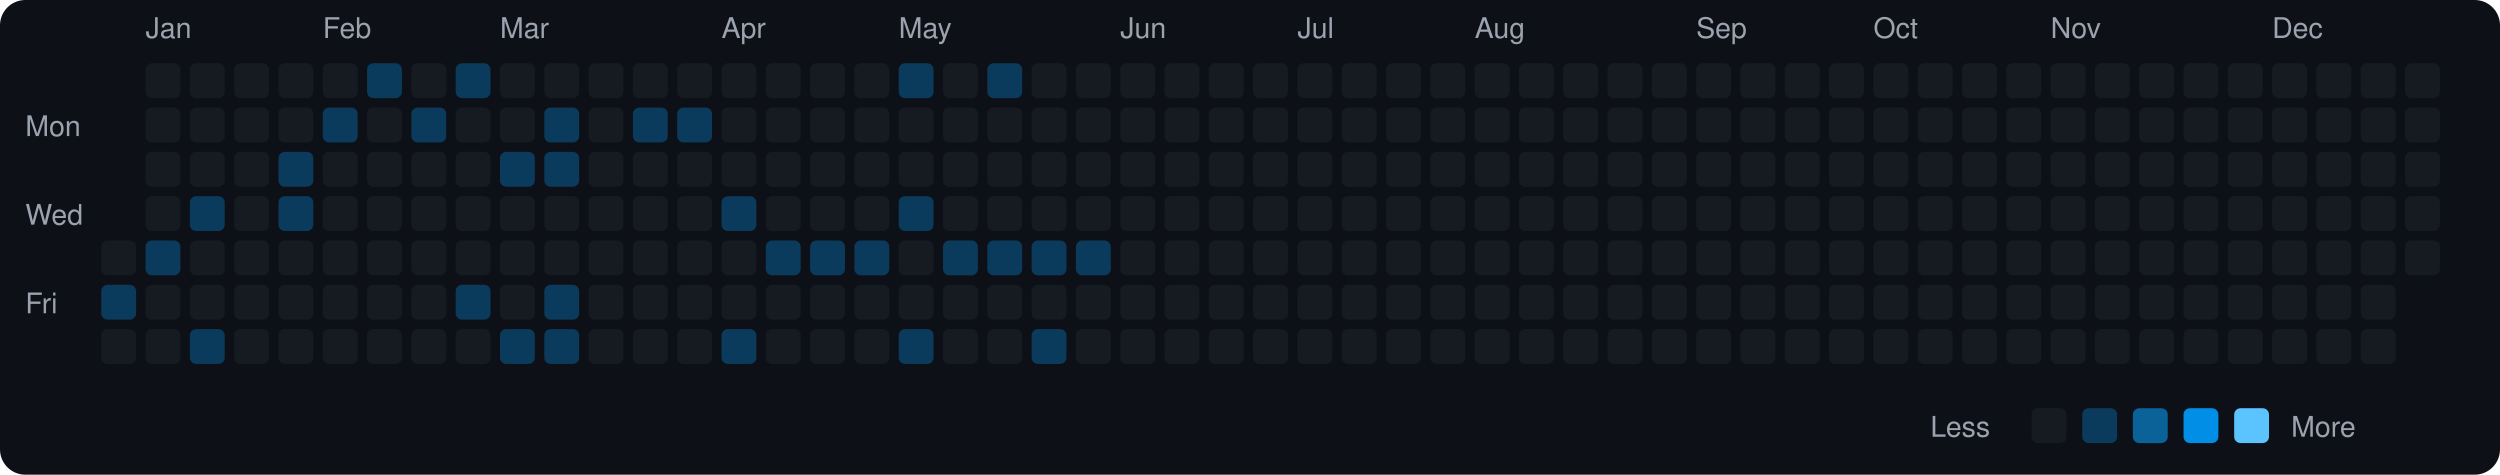
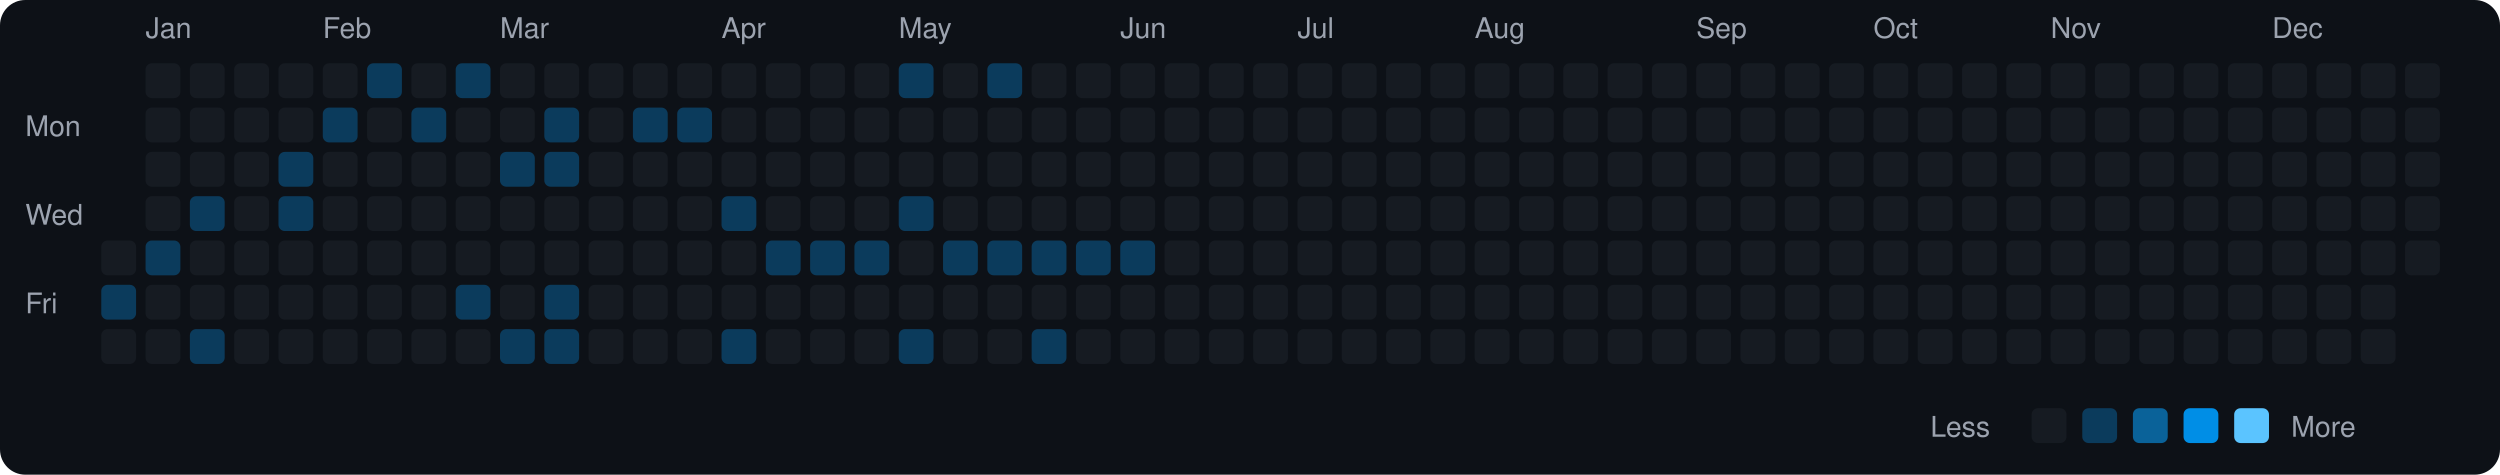
<svg xmlns="http://www.w3.org/2000/svg" viewBox="0 0 790 150" width="790" height="150">
  <rect width="790" height="150" fill="#0d1117" rx="8" ry="8" />
  <text x="8" y="43" fill="#9ca3af" font-size="9" font-family="-apple-system, BlinkMacSystemFont, 'Segoe UI', Helvetica, Arial, sans-serif">Mon</text>
  <text x="8" y="71" fill="#9ca3af" font-size="9" font-family="-apple-system, BlinkMacSystemFont, 'Segoe UI', Helvetica, Arial, sans-serif">Wed</text>
  <text x="8" y="99" fill="#9ca3af" font-size="9" font-family="-apple-system, BlinkMacSystemFont, 'Segoe UI', Helvetica, Arial, sans-serif">Fri</text>
  <rect x="32" y="76" width="11" height="11" rx="2" ry="2" fill="#161b22">
    </rect>
  <rect x="32" y="90" width="11" height="11" rx="2" ry="2" fill="#0b3b5c">
    </rect>
  <rect x="32" y="104" width="11" height="11" rx="2" ry="2" fill="#161b22">
    </rect>
  <text x="46" y="12" fill="#9ca3af" font-size="9" font-family="-apple-system, BlinkMacSystemFont, 'Segoe UI', Helvetica, Arial, sans-serif">Jan</text>
  <rect x="46" y="20" width="11" height="11" rx="2" ry="2" fill="#161b22">
    </rect>
  <rect x="46" y="34" width="11" height="11" rx="2" ry="2" fill="#161b22">
    </rect>
  <rect x="46" y="48" width="11" height="11" rx="2" ry="2" fill="#161b22">
    </rect>
  <rect x="46" y="62" width="11" height="11" rx="2" ry="2" fill="#161b22">
    </rect>
  <rect x="46" y="76" width="11" height="11" rx="2" ry="2" fill="#0b3b5c">
    </rect>
  <rect x="46" y="90" width="11" height="11" rx="2" ry="2" fill="#161b22">
    </rect>
  <rect x="46" y="104" width="11" height="11" rx="2" ry="2" fill="#161b22">
    </rect>
  <rect x="60" y="20" width="11" height="11" rx="2" ry="2" fill="#161b22">
    </rect>
  <rect x="60" y="34" width="11" height="11" rx="2" ry="2" fill="#161b22">
    </rect>
  <rect x="60" y="48" width="11" height="11" rx="2" ry="2" fill="#161b22">
    </rect>
  <rect x="60" y="62" width="11" height="11" rx="2" ry="2" fill="#0b3b5c">
    </rect>
  <rect x="60" y="76" width="11" height="11" rx="2" ry="2" fill="#161b22">
    </rect>
  <rect x="60" y="90" width="11" height="11" rx="2" ry="2" fill="#161b22">
    </rect>
  <rect x="60" y="104" width="11" height="11" rx="2" ry="2" fill="#0b3b5c">
    </rect>
  <rect x="74" y="20" width="11" height="11" rx="2" ry="2" fill="#161b22">
    </rect>
  <rect x="74" y="34" width="11" height="11" rx="2" ry="2" fill="#161b22">
    </rect>
  <rect x="74" y="48" width="11" height="11" rx="2" ry="2" fill="#161b22">
    </rect>
  <rect x="74" y="62" width="11" height="11" rx="2" ry="2" fill="#161b22">
    </rect>
  <rect x="74" y="76" width="11" height="11" rx="2" ry="2" fill="#161b22">
    </rect>
  <rect x="74" y="90" width="11" height="11" rx="2" ry="2" fill="#161b22">
    </rect>
  <rect x="74" y="104" width="11" height="11" rx="2" ry="2" fill="#161b22">
    </rect>
  <rect x="88" y="20" width="11" height="11" rx="2" ry="2" fill="#161b22">
    </rect>
  <rect x="88" y="34" width="11" height="11" rx="2" ry="2" fill="#161b22">
    </rect>
  <rect x="88" y="48" width="11" height="11" rx="2" ry="2" fill="#0b3b5c">
    </rect>
  <rect x="88" y="62" width="11" height="11" rx="2" ry="2" fill="#0b3b5c">
    </rect>
  <rect x="88" y="76" width="11" height="11" rx="2" ry="2" fill="#161b22">
    </rect>
  <rect x="88" y="90" width="11" height="11" rx="2" ry="2" fill="#161b22">
    </rect>
  <rect x="88" y="104" width="11" height="11" rx="2" ry="2" fill="#161b22">
    </rect>
  <text x="102" y="12" fill="#9ca3af" font-size="9" font-family="-apple-system, BlinkMacSystemFont, 'Segoe UI', Helvetica, Arial, sans-serif">Feb</text>
  <rect x="102" y="20" width="11" height="11" rx="2" ry="2" fill="#161b22">
    </rect>
  <rect x="102" y="34" width="11" height="11" rx="2" ry="2" fill="#0b3b5c">
    </rect>
  <rect x="102" y="48" width="11" height="11" rx="2" ry="2" fill="#161b22">
    </rect>
  <rect x="102" y="62" width="11" height="11" rx="2" ry="2" fill="#161b22">
    </rect>
  <rect x="102" y="76" width="11" height="11" rx="2" ry="2" fill="#161b22">
    </rect>
  <rect x="102" y="90" width="11" height="11" rx="2" ry="2" fill="#161b22">
    </rect>
  <rect x="102" y="104" width="11" height="11" rx="2" ry="2" fill="#161b22">
    </rect>
  <rect x="116" y="20" width="11" height="11" rx="2" ry="2" fill="#0b3b5c">
    </rect>
  <rect x="116" y="34" width="11" height="11" rx="2" ry="2" fill="#161b22">
    </rect>
  <rect x="116" y="48" width="11" height="11" rx="2" ry="2" fill="#161b22">
    </rect>
  <rect x="116" y="62" width="11" height="11" rx="2" ry="2" fill="#161b22">
    </rect>
  <rect x="116" y="76" width="11" height="11" rx="2" ry="2" fill="#161b22">
    </rect>
  <rect x="116" y="90" width="11" height="11" rx="2" ry="2" fill="#161b22">
    </rect>
  <rect x="116" y="104" width="11" height="11" rx="2" ry="2" fill="#161b22">
    </rect>
  <rect x="130" y="20" width="11" height="11" rx="2" ry="2" fill="#161b22">
    </rect>
  <rect x="130" y="34" width="11" height="11" rx="2" ry="2" fill="#0b3b5c">
    </rect>
  <rect x="130" y="48" width="11" height="11" rx="2" ry="2" fill="#161b22">
    </rect>
  <rect x="130" y="62" width="11" height="11" rx="2" ry="2" fill="#161b22">
    </rect>
  <rect x="130" y="76" width="11" height="11" rx="2" ry="2" fill="#161b22">
    </rect>
  <rect x="130" y="90" width="11" height="11" rx="2" ry="2" fill="#161b22">
    </rect>
  <rect x="130" y="104" width="11" height="11" rx="2" ry="2" fill="#161b22">
    </rect>
  <rect x="144" y="20" width="11" height="11" rx="2" ry="2" fill="#0b3b5c">
    </rect>
  <rect x="144" y="34" width="11" height="11" rx="2" ry="2" fill="#161b22">
    </rect>
  <rect x="144" y="48" width="11" height="11" rx="2" ry="2" fill="#161b22">
    </rect>
  <rect x="144" y="62" width="11" height="11" rx="2" ry="2" fill="#161b22">
    </rect>
  <rect x="144" y="76" width="11" height="11" rx="2" ry="2" fill="#161b22">
    </rect>
  <rect x="144" y="90" width="11" height="11" rx="2" ry="2" fill="#0b3b5c">
    </rect>
  <rect x="144" y="104" width="11" height="11" rx="2" ry="2" fill="#161b22">
    </rect>
  <text x="158" y="12" fill="#9ca3af" font-size="9" font-family="-apple-system, BlinkMacSystemFont, 'Segoe UI', Helvetica, Arial, sans-serif">Mar</text>
  <rect x="158" y="20" width="11" height="11" rx="2" ry="2" fill="#161b22">
    </rect>
  <rect x="158" y="34" width="11" height="11" rx="2" ry="2" fill="#161b22">
    </rect>
  <rect x="158" y="48" width="11" height="11" rx="2" ry="2" fill="#0b3b5c">
    </rect>
  <rect x="158" y="62" width="11" height="11" rx="2" ry="2" fill="#161b22">
    </rect>
  <rect x="158" y="76" width="11" height="11" rx="2" ry="2" fill="#161b22">
    </rect>
  <rect x="158" y="90" width="11" height="11" rx="2" ry="2" fill="#161b22">
    </rect>
  <rect x="158" y="104" width="11" height="11" rx="2" ry="2" fill="#0b3b5c">
    </rect>
  <rect x="172" y="20" width="11" height="11" rx="2" ry="2" fill="#161b22">
    </rect>
  <rect x="172" y="34" width="11" height="11" rx="2" ry="2" fill="#0b3b5c">
    </rect>
  <rect x="172" y="48" width="11" height="11" rx="2" ry="2" fill="#0b3b5c">
    </rect>
  <rect x="172" y="62" width="11" height="11" rx="2" ry="2" fill="#161b22">
    </rect>
  <rect x="172" y="76" width="11" height="11" rx="2" ry="2" fill="#161b22">
    </rect>
  <rect x="172" y="90" width="11" height="11" rx="2" ry="2" fill="#0b3b5c">
    </rect>
  <rect x="172" y="104" width="11" height="11" rx="2" ry="2" fill="#0b3b5c">
    </rect>
  <rect x="186" y="20" width="11" height="11" rx="2" ry="2" fill="#161b22">
    </rect>
  <rect x="186" y="34" width="11" height="11" rx="2" ry="2" fill="#161b22">
    </rect>
  <rect x="186" y="48" width="11" height="11" rx="2" ry="2" fill="#161b22">
    </rect>
  <rect x="186" y="62" width="11" height="11" rx="2" ry="2" fill="#161b22">
    </rect>
  <rect x="186" y="76" width="11" height="11" rx="2" ry="2" fill="#161b22">
    </rect>
  <rect x="186" y="90" width="11" height="11" rx="2" ry="2" fill="#161b22">
    </rect>
  <rect x="186" y="104" width="11" height="11" rx="2" ry="2" fill="#161b22">
    </rect>
  <rect x="200" y="20" width="11" height="11" rx="2" ry="2" fill="#161b22">
    </rect>
  <rect x="200" y="34" width="11" height="11" rx="2" ry="2" fill="#0b3b5c">
    </rect>
  <rect x="200" y="48" width="11" height="11" rx="2" ry="2" fill="#161b22">
    </rect>
  <rect x="200" y="62" width="11" height="11" rx="2" ry="2" fill="#161b22">
    </rect>
  <rect x="200" y="76" width="11" height="11" rx="2" ry="2" fill="#161b22">
    </rect>
  <rect x="200" y="90" width="11" height="11" rx="2" ry="2" fill="#161b22">
    </rect>
  <rect x="200" y="104" width="11" height="11" rx="2" ry="2" fill="#161b22">
    </rect>
  <rect x="214" y="20" width="11" height="11" rx="2" ry="2" fill="#161b22">
    </rect>
  <rect x="214" y="34" width="11" height="11" rx="2" ry="2" fill="#0b3b5c">
    </rect>
  <rect x="214" y="48" width="11" height="11" rx="2" ry="2" fill="#161b22">
    </rect>
  <rect x="214" y="62" width="11" height="11" rx="2" ry="2" fill="#161b22">
    </rect>
  <rect x="214" y="76" width="11" height="11" rx="2" ry="2" fill="#161b22">
    </rect>
  <rect x="214" y="90" width="11" height="11" rx="2" ry="2" fill="#161b22">
    </rect>
  <rect x="214" y="104" width="11" height="11" rx="2" ry="2" fill="#161b22">
    </rect>
  <text x="228" y="12" fill="#9ca3af" font-size="9" font-family="-apple-system, BlinkMacSystemFont, 'Segoe UI', Helvetica, Arial, sans-serif">Apr</text>
  <rect x="228" y="20" width="11" height="11" rx="2" ry="2" fill="#161b22">
    </rect>
  <rect x="228" y="34" width="11" height="11" rx="2" ry="2" fill="#161b22">
    </rect>
  <rect x="228" y="48" width="11" height="11" rx="2" ry="2" fill="#161b22">
    </rect>
  <rect x="228" y="62" width="11" height="11" rx="2" ry="2" fill="#0b3b5c">
    </rect>
  <rect x="228" y="76" width="11" height="11" rx="2" ry="2" fill="#161b22">
    </rect>
  <rect x="228" y="90" width="11" height="11" rx="2" ry="2" fill="#161b22">
    </rect>
  <rect x="228" y="104" width="11" height="11" rx="2" ry="2" fill="#0b3b5c">
    </rect>
  <rect x="242" y="20" width="11" height="11" rx="2" ry="2" fill="#161b22">
    </rect>
  <rect x="242" y="34" width="11" height="11" rx="2" ry="2" fill="#161b22">
    </rect>
  <rect x="242" y="48" width="11" height="11" rx="2" ry="2" fill="#161b22">
    </rect>
  <rect x="242" y="62" width="11" height="11" rx="2" ry="2" fill="#161b22">
    </rect>
  <rect x="242" y="76" width="11" height="11" rx="2" ry="2" fill="#0b3b5c">
    </rect>
  <rect x="242" y="90" width="11" height="11" rx="2" ry="2" fill="#161b22">
    </rect>
  <rect x="242" y="104" width="11" height="11" rx="2" ry="2" fill="#161b22">
    </rect>
  <rect x="256" y="20" width="11" height="11" rx="2" ry="2" fill="#161b22">
    </rect>
  <rect x="256" y="34" width="11" height="11" rx="2" ry="2" fill="#161b22">
    </rect>
  <rect x="256" y="48" width="11" height="11" rx="2" ry="2" fill="#161b22">
    </rect>
  <rect x="256" y="62" width="11" height="11" rx="2" ry="2" fill="#161b22">
    </rect>
  <rect x="256" y="76" width="11" height="11" rx="2" ry="2" fill="#0b3b5c">
    </rect>
  <rect x="256" y="90" width="11" height="11" rx="2" ry="2" fill="#161b22">
    </rect>
  <rect x="256" y="104" width="11" height="11" rx="2" ry="2" fill="#161b22">
    </rect>
  <rect x="270" y="20" width="11" height="11" rx="2" ry="2" fill="#161b22">
    </rect>
  <rect x="270" y="34" width="11" height="11" rx="2" ry="2" fill="#161b22">
    </rect>
  <rect x="270" y="48" width="11" height="11" rx="2" ry="2" fill="#161b22">
    </rect>
  <rect x="270" y="62" width="11" height="11" rx="2" ry="2" fill="#161b22">
    </rect>
  <rect x="270" y="76" width="11" height="11" rx="2" ry="2" fill="#0b3b5c">
    </rect>
  <rect x="270" y="90" width="11" height="11" rx="2" ry="2" fill="#161b22">
    </rect>
  <rect x="270" y="104" width="11" height="11" rx="2" ry="2" fill="#161b22">
    </rect>
  <text x="284" y="12" fill="#9ca3af" font-size="9" font-family="-apple-system, BlinkMacSystemFont, 'Segoe UI', Helvetica, Arial, sans-serif">May</text>
  <rect x="284" y="20" width="11" height="11" rx="2" ry="2" fill="#0b3b5c">
    </rect>
  <rect x="284" y="34" width="11" height="11" rx="2" ry="2" fill="#161b22">
    </rect>
  <rect x="284" y="48" width="11" height="11" rx="2" ry="2" fill="#161b22">
    </rect>
  <rect x="284" y="62" width="11" height="11" rx="2" ry="2" fill="#0b3b5c">
    </rect>
  <rect x="284" y="76" width="11" height="11" rx="2" ry="2" fill="#161b22">
    </rect>
  <rect x="284" y="90" width="11" height="11" rx="2" ry="2" fill="#161b22">
    </rect>
  <rect x="284" y="104" width="11" height="11" rx="2" ry="2" fill="#0b3b5c">
    </rect>
  <rect x="298" y="20" width="11" height="11" rx="2" ry="2" fill="#161b22">
    </rect>
  <rect x="298" y="34" width="11" height="11" rx="2" ry="2" fill="#161b22">
    </rect>
  <rect x="298" y="48" width="11" height="11" rx="2" ry="2" fill="#161b22">
    </rect>
  <rect x="298" y="62" width="11" height="11" rx="2" ry="2" fill="#161b22">
    </rect>
  <rect x="298" y="76" width="11" height="11" rx="2" ry="2" fill="#0b3b5c">
    </rect>
  <rect x="298" y="90" width="11" height="11" rx="2" ry="2" fill="#161b22">
    </rect>
  <rect x="298" y="104" width="11" height="11" rx="2" ry="2" fill="#161b22">
    </rect>
  <rect x="312" y="20" width="11" height="11" rx="2" ry="2" fill="#0b3b5c">
    </rect>
  <rect x="312" y="34" width="11" height="11" rx="2" ry="2" fill="#161b22">
    </rect>
  <rect x="312" y="48" width="11" height="11" rx="2" ry="2" fill="#161b22">
    </rect>
  <rect x="312" y="62" width="11" height="11" rx="2" ry="2" fill="#161b22">
    </rect>
  <rect x="312" y="76" width="11" height="11" rx="2" ry="2" fill="#0b3b5c">
    </rect>
  <rect x="312" y="90" width="11" height="11" rx="2" ry="2" fill="#161b22">
    </rect>
  <rect x="312" y="104" width="11" height="11" rx="2" ry="2" fill="#161b22">
    </rect>
  <rect x="326" y="20" width="11" height="11" rx="2" ry="2" fill="#161b22">
    </rect>
  <rect x="326" y="34" width="11" height="11" rx="2" ry="2" fill="#161b22">
    </rect>
  <rect x="326" y="48" width="11" height="11" rx="2" ry="2" fill="#161b22">
    </rect>
  <rect x="326" y="62" width="11" height="11" rx="2" ry="2" fill="#161b22">
    </rect>
  <rect x="326" y="76" width="11" height="11" rx="2" ry="2" fill="#0b3b5c">
    </rect>
  <rect x="326" y="90" width="11" height="11" rx="2" ry="2" fill="#161b22">
    </rect>
  <rect x="326" y="104" width="11" height="11" rx="2" ry="2" fill="#0b3b5c">
    </rect>
  <rect x="340" y="20" width="11" height="11" rx="2" ry="2" fill="#161b22">
    </rect>
  <rect x="340" y="34" width="11" height="11" rx="2" ry="2" fill="#161b22">
    </rect>
  <rect x="340" y="48" width="11" height="11" rx="2" ry="2" fill="#161b22">
    </rect>
  <rect x="340" y="62" width="11" height="11" rx="2" ry="2" fill="#161b22">
    </rect>
  <rect x="340" y="76" width="11" height="11" rx="2" ry="2" fill="#0b3b5c">
    </rect>
  <rect x="340" y="90" width="11" height="11" rx="2" ry="2" fill="#161b22">
    </rect>
  <rect x="340" y="104" width="11" height="11" rx="2" ry="2" fill="#161b22">
    </rect>
  <text x="354" y="12" fill="#9ca3af" font-size="9" font-family="-apple-system, BlinkMacSystemFont, 'Segoe UI', Helvetica, Arial, sans-serif">Jun</text>
  <rect x="354" y="20" width="11" height="11" rx="2" ry="2" fill="#161b22">
    </rect>
  <rect x="354" y="34" width="11" height="11" rx="2" ry="2" fill="#161b22">
    </rect>
  <rect x="354" y="48" width="11" height="11" rx="2" ry="2" fill="#161b22">
    </rect>
  <rect x="354" y="62" width="11" height="11" rx="2" ry="2" fill="#161b22">
    </rect>
-   <rect x="354" y="76" width="11" height="11" rx="2" ry="2" fill="#161b22">
+   <rect x="354" y="76" width="11" height="11" rx="2" ry="2" fill="#0b3b5c">
    </rect>
  <rect x="354" y="90" width="11" height="11" rx="2" ry="2" fill="#161b22">
    </rect>
  <rect x="354" y="104" width="11" height="11" rx="2" ry="2" fill="#161b22">
    </rect>
  <rect x="368" y="20" width="11" height="11" rx="2" ry="2" fill="#161b22">
    </rect>
  <rect x="368" y="34" width="11" height="11" rx="2" ry="2" fill="#161b22">
    </rect>
  <rect x="368" y="48" width="11" height="11" rx="2" ry="2" fill="#161b22">
    </rect>
  <rect x="368" y="62" width="11" height="11" rx="2" ry="2" fill="#161b22">
    </rect>
  <rect x="368" y="76" width="11" height="11" rx="2" ry="2" fill="#161b22">
    </rect>
  <rect x="368" y="90" width="11" height="11" rx="2" ry="2" fill="#161b22">
    </rect>
  <rect x="368" y="104" width="11" height="11" rx="2" ry="2" fill="#161b22">
    </rect>
  <rect x="382" y="20" width="11" height="11" rx="2" ry="2" fill="#161b22">
    </rect>
  <rect x="382" y="34" width="11" height="11" rx="2" ry="2" fill="#161b22">
    </rect>
  <rect x="382" y="48" width="11" height="11" rx="2" ry="2" fill="#161b22">
    </rect>
  <rect x="382" y="62" width="11" height="11" rx="2" ry="2" fill="#161b22">
    </rect>
  <rect x="382" y="76" width="11" height="11" rx="2" ry="2" fill="#161b22">
    </rect>
  <rect x="382" y="90" width="11" height="11" rx="2" ry="2" fill="#161b22">
    </rect>
  <rect x="382" y="104" width="11" height="11" rx="2" ry="2" fill="#161b22">
    </rect>
  <rect x="396" y="20" width="11" height="11" rx="2" ry="2" fill="#161b22">
    </rect>
  <rect x="396" y="34" width="11" height="11" rx="2" ry="2" fill="#161b22">
    </rect>
  <rect x="396" y="48" width="11" height="11" rx="2" ry="2" fill="#161b22">
    </rect>
  <rect x="396" y="62" width="11" height="11" rx="2" ry="2" fill="#161b22">
    </rect>
  <rect x="396" y="76" width="11" height="11" rx="2" ry="2" fill="#161b22">
    </rect>
  <rect x="396" y="90" width="11" height="11" rx="2" ry="2" fill="#161b22">
    </rect>
  <rect x="396" y="104" width="11" height="11" rx="2" ry="2" fill="#161b22">
    </rect>
  <text x="410" y="12" fill="#9ca3af" font-size="9" font-family="-apple-system, BlinkMacSystemFont, 'Segoe UI', Helvetica, Arial, sans-serif">Jul</text>
  <rect x="410" y="20" width="11" height="11" rx="2" ry="2" fill="#161b22">
    </rect>
  <rect x="410" y="34" width="11" height="11" rx="2" ry="2" fill="#161b22">
    </rect>
  <rect x="410" y="48" width="11" height="11" rx="2" ry="2" fill="#161b22">
    </rect>
  <rect x="410" y="62" width="11" height="11" rx="2" ry="2" fill="#161b22">
    </rect>
  <rect x="410" y="76" width="11" height="11" rx="2" ry="2" fill="#161b22">
    </rect>
  <rect x="410" y="90" width="11" height="11" rx="2" ry="2" fill="#161b22">
    </rect>
  <rect x="410" y="104" width="11" height="11" rx="2" ry="2" fill="#161b22">
    </rect>
  <rect x="424" y="20" width="11" height="11" rx="2" ry="2" fill="#161b22">
    </rect>
  <rect x="424" y="34" width="11" height="11" rx="2" ry="2" fill="#161b22">
    </rect>
  <rect x="424" y="48" width="11" height="11" rx="2" ry="2" fill="#161b22">
    </rect>
  <rect x="424" y="62" width="11" height="11" rx="2" ry="2" fill="#161b22">
    </rect>
  <rect x="424" y="76" width="11" height="11" rx="2" ry="2" fill="#161b22">
    </rect>
  <rect x="424" y="90" width="11" height="11" rx="2" ry="2" fill="#161b22">
    </rect>
  <rect x="424" y="104" width="11" height="11" rx="2" ry="2" fill="#161b22">
    </rect>
  <rect x="438" y="20" width="11" height="11" rx="2" ry="2" fill="#161b22">
    </rect>
  <rect x="438" y="34" width="11" height="11" rx="2" ry="2" fill="#161b22">
    </rect>
  <rect x="438" y="48" width="11" height="11" rx="2" ry="2" fill="#161b22">
    </rect>
  <rect x="438" y="62" width="11" height="11" rx="2" ry="2" fill="#161b22">
    </rect>
  <rect x="438" y="76" width="11" height="11" rx="2" ry="2" fill="#161b22">
    </rect>
  <rect x="438" y="90" width="11" height="11" rx="2" ry="2" fill="#161b22">
    </rect>
  <rect x="438" y="104" width="11" height="11" rx="2" ry="2" fill="#161b22">
    </rect>
  <rect x="452" y="20" width="11" height="11" rx="2" ry="2" fill="#161b22">
    </rect>
  <rect x="452" y="34" width="11" height="11" rx="2" ry="2" fill="#161b22">
    </rect>
  <rect x="452" y="48" width="11" height="11" rx="2" ry="2" fill="#161b22">
    </rect>
  <rect x="452" y="62" width="11" height="11" rx="2" ry="2" fill="#161b22">
    </rect>
  <rect x="452" y="76" width="11" height="11" rx="2" ry="2" fill="#161b22">
    </rect>
  <rect x="452" y="90" width="11" height="11" rx="2" ry="2" fill="#161b22">
    </rect>
  <rect x="452" y="104" width="11" height="11" rx="2" ry="2" fill="#161b22">
    </rect>
  <text x="466" y="12" fill="#9ca3af" font-size="9" font-family="-apple-system, BlinkMacSystemFont, 'Segoe UI', Helvetica, Arial, sans-serif">Aug</text>
  <rect x="466" y="20" width="11" height="11" rx="2" ry="2" fill="#161b22">
    </rect>
  <rect x="466" y="34" width="11" height="11" rx="2" ry="2" fill="#161b22">
    </rect>
  <rect x="466" y="48" width="11" height="11" rx="2" ry="2" fill="#161b22">
    </rect>
  <rect x="466" y="62" width="11" height="11" rx="2" ry="2" fill="#161b22">
    </rect>
  <rect x="466" y="76" width="11" height="11" rx="2" ry="2" fill="#161b22">
    </rect>
  <rect x="466" y="90" width="11" height="11" rx="2" ry="2" fill="#161b22">
    </rect>
  <rect x="466" y="104" width="11" height="11" rx="2" ry="2" fill="#161b22">
    </rect>
  <rect x="480" y="20" width="11" height="11" rx="2" ry="2" fill="#161b22">
    </rect>
  <rect x="480" y="34" width="11" height="11" rx="2" ry="2" fill="#161b22">
    </rect>
  <rect x="480" y="48" width="11" height="11" rx="2" ry="2" fill="#161b22">
    </rect>
  <rect x="480" y="62" width="11" height="11" rx="2" ry="2" fill="#161b22">
    </rect>
  <rect x="480" y="76" width="11" height="11" rx="2" ry="2" fill="#161b22">
    </rect>
  <rect x="480" y="90" width="11" height="11" rx="2" ry="2" fill="#161b22">
    </rect>
  <rect x="480" y="104" width="11" height="11" rx="2" ry="2" fill="#161b22">
    </rect>
  <rect x="494" y="20" width="11" height="11" rx="2" ry="2" fill="#161b22">
    </rect>
  <rect x="494" y="34" width="11" height="11" rx="2" ry="2" fill="#161b22">
    </rect>
  <rect x="494" y="48" width="11" height="11" rx="2" ry="2" fill="#161b22">
    </rect>
  <rect x="494" y="62" width="11" height="11" rx="2" ry="2" fill="#161b22">
    </rect>
  <rect x="494" y="76" width="11" height="11" rx="2" ry="2" fill="#161b22">
    </rect>
  <rect x="494" y="90" width="11" height="11" rx="2" ry="2" fill="#161b22">
    </rect>
  <rect x="494" y="104" width="11" height="11" rx="2" ry="2" fill="#161b22">
    </rect>
  <rect x="508" y="20" width="11" height="11" rx="2" ry="2" fill="#161b22">
    </rect>
  <rect x="508" y="34" width="11" height="11" rx="2" ry="2" fill="#161b22">
    </rect>
  <rect x="508" y="48" width="11" height="11" rx="2" ry="2" fill="#161b22">
    </rect>
  <rect x="508" y="62" width="11" height="11" rx="2" ry="2" fill="#161b22">
    </rect>
  <rect x="508" y="76" width="11" height="11" rx="2" ry="2" fill="#161b22">
    </rect>
  <rect x="508" y="90" width="11" height="11" rx="2" ry="2" fill="#161b22">
    </rect>
  <rect x="508" y="104" width="11" height="11" rx="2" ry="2" fill="#161b22">
    </rect>
  <rect x="522" y="20" width="11" height="11" rx="2" ry="2" fill="#161b22">
    </rect>
  <rect x="522" y="34" width="11" height="11" rx="2" ry="2" fill="#161b22">
    </rect>
  <rect x="522" y="48" width="11" height="11" rx="2" ry="2" fill="#161b22">
    </rect>
  <rect x="522" y="62" width="11" height="11" rx="2" ry="2" fill="#161b22">
    </rect>
  <rect x="522" y="76" width="11" height="11" rx="2" ry="2" fill="#161b22">
    </rect>
  <rect x="522" y="90" width="11" height="11" rx="2" ry="2" fill="#161b22">
    </rect>
  <rect x="522" y="104" width="11" height="11" rx="2" ry="2" fill="#161b22">
    </rect>
  <text x="536" y="12" fill="#9ca3af" font-size="9" font-family="-apple-system, BlinkMacSystemFont, 'Segoe UI', Helvetica, Arial, sans-serif">Sep</text>
  <rect x="536" y="20" width="11" height="11" rx="2" ry="2" fill="#161b22">
    </rect>
  <rect x="536" y="34" width="11" height="11" rx="2" ry="2" fill="#161b22">
    </rect>
  <rect x="536" y="48" width="11" height="11" rx="2" ry="2" fill="#161b22">
    </rect>
  <rect x="536" y="62" width="11" height="11" rx="2" ry="2" fill="#161b22">
    </rect>
  <rect x="536" y="76" width="11" height="11" rx="2" ry="2" fill="#161b22">
    </rect>
  <rect x="536" y="90" width="11" height="11" rx="2" ry="2" fill="#161b22">
    </rect>
  <rect x="536" y="104" width="11" height="11" rx="2" ry="2" fill="#161b22">
    </rect>
  <rect x="550" y="20" width="11" height="11" rx="2" ry="2" fill="#161b22">
    </rect>
  <rect x="550" y="34" width="11" height="11" rx="2" ry="2" fill="#161b22">
    </rect>
  <rect x="550" y="48" width="11" height="11" rx="2" ry="2" fill="#161b22">
    </rect>
  <rect x="550" y="62" width="11" height="11" rx="2" ry="2" fill="#161b22">
    </rect>
  <rect x="550" y="76" width="11" height="11" rx="2" ry="2" fill="#161b22">
    </rect>
  <rect x="550" y="90" width="11" height="11" rx="2" ry="2" fill="#161b22">
    </rect>
  <rect x="550" y="104" width="11" height="11" rx="2" ry="2" fill="#161b22">
    </rect>
  <rect x="564" y="20" width="11" height="11" rx="2" ry="2" fill="#161b22">
    </rect>
  <rect x="564" y="34" width="11" height="11" rx="2" ry="2" fill="#161b22">
    </rect>
  <rect x="564" y="48" width="11" height="11" rx="2" ry="2" fill="#161b22">
    </rect>
  <rect x="564" y="62" width="11" height="11" rx="2" ry="2" fill="#161b22">
    </rect>
  <rect x="564" y="76" width="11" height="11" rx="2" ry="2" fill="#161b22">
    </rect>
  <rect x="564" y="90" width="11" height="11" rx="2" ry="2" fill="#161b22">
    </rect>
  <rect x="564" y="104" width="11" height="11" rx="2" ry="2" fill="#161b22">
    </rect>
  <rect x="578" y="20" width="11" height="11" rx="2" ry="2" fill="#161b22">
    </rect>
  <rect x="578" y="34" width="11" height="11" rx="2" ry="2" fill="#161b22">
    </rect>
  <rect x="578" y="48" width="11" height="11" rx="2" ry="2" fill="#161b22">
    </rect>
  <rect x="578" y="62" width="11" height="11" rx="2" ry="2" fill="#161b22">
    </rect>
  <rect x="578" y="76" width="11" height="11" rx="2" ry="2" fill="#161b22">
    </rect>
  <rect x="578" y="90" width="11" height="11" rx="2" ry="2" fill="#161b22">
    </rect>
  <rect x="578" y="104" width="11" height="11" rx="2" ry="2" fill="#161b22">
    </rect>
  <text x="592" y="12" fill="#9ca3af" font-size="9" font-family="-apple-system, BlinkMacSystemFont, 'Segoe UI', Helvetica, Arial, sans-serif">Oct</text>
  <rect x="592" y="20" width="11" height="11" rx="2" ry="2" fill="#161b22">
    </rect>
  <rect x="592" y="34" width="11" height="11" rx="2" ry="2" fill="#161b22">
    </rect>
  <rect x="592" y="48" width="11" height="11" rx="2" ry="2" fill="#161b22">
    </rect>
  <rect x="592" y="62" width="11" height="11" rx="2" ry="2" fill="#161b22">
    </rect>
  <rect x="592" y="76" width="11" height="11" rx="2" ry="2" fill="#161b22">
    </rect>
  <rect x="592" y="90" width="11" height="11" rx="2" ry="2" fill="#161b22">
    </rect>
  <rect x="592" y="104" width="11" height="11" rx="2" ry="2" fill="#161b22">
    </rect>
  <rect x="606" y="20" width="11" height="11" rx="2" ry="2" fill="#161b22">
    </rect>
  <rect x="606" y="34" width="11" height="11" rx="2" ry="2" fill="#161b22">
    </rect>
  <rect x="606" y="48" width="11" height="11" rx="2" ry="2" fill="#161b22">
    </rect>
  <rect x="606" y="62" width="11" height="11" rx="2" ry="2" fill="#161b22">
    </rect>
  <rect x="606" y="76" width="11" height="11" rx="2" ry="2" fill="#161b22">
    </rect>
  <rect x="606" y="90" width="11" height="11" rx="2" ry="2" fill="#161b22">
    </rect>
  <rect x="606" y="104" width="11" height="11" rx="2" ry="2" fill="#161b22">
    </rect>
  <rect x="620" y="20" width="11" height="11" rx="2" ry="2" fill="#161b22">
    </rect>
  <rect x="620" y="34" width="11" height="11" rx="2" ry="2" fill="#161b22">
    </rect>
  <rect x="620" y="48" width="11" height="11" rx="2" ry="2" fill="#161b22">
    </rect>
  <rect x="620" y="62" width="11" height="11" rx="2" ry="2" fill="#161b22">
    </rect>
  <rect x="620" y="76" width="11" height="11" rx="2" ry="2" fill="#161b22">
    </rect>
  <rect x="620" y="90" width="11" height="11" rx="2" ry="2" fill="#161b22">
    </rect>
  <rect x="620" y="104" width="11" height="11" rx="2" ry="2" fill="#161b22">
    </rect>
  <rect x="634" y="20" width="11" height="11" rx="2" ry="2" fill="#161b22">
    </rect>
  <rect x="634" y="34" width="11" height="11" rx="2" ry="2" fill="#161b22">
    </rect>
  <rect x="634" y="48" width="11" height="11" rx="2" ry="2" fill="#161b22">
    </rect>
  <rect x="634" y="62" width="11" height="11" rx="2" ry="2" fill="#161b22">
    </rect>
  <rect x="634" y="76" width="11" height="11" rx="2" ry="2" fill="#161b22">
    </rect>
  <rect x="634" y="90" width="11" height="11" rx="2" ry="2" fill="#161b22">
    </rect>
  <rect x="634" y="104" width="11" height="11" rx="2" ry="2" fill="#161b22">
    </rect>
  <text x="648" y="12" fill="#9ca3af" font-size="9" font-family="-apple-system, BlinkMacSystemFont, 'Segoe UI', Helvetica, Arial, sans-serif">Nov</text>
  <rect x="648" y="20" width="11" height="11" rx="2" ry="2" fill="#161b22">
    </rect>
  <rect x="648" y="34" width="11" height="11" rx="2" ry="2" fill="#161b22">
    </rect>
  <rect x="648" y="48" width="11" height="11" rx="2" ry="2" fill="#161b22">
    </rect>
  <rect x="648" y="62" width="11" height="11" rx="2" ry="2" fill="#161b22">
    </rect>
  <rect x="648" y="76" width="11" height="11" rx="2" ry="2" fill="#161b22">
    </rect>
  <rect x="648" y="90" width="11" height="11" rx="2" ry="2" fill="#161b22">
    </rect>
  <rect x="648" y="104" width="11" height="11" rx="2" ry="2" fill="#161b22">
    </rect>
  <rect x="662" y="20" width="11" height="11" rx="2" ry="2" fill="#161b22">
    </rect>
  <rect x="662" y="34" width="11" height="11" rx="2" ry="2" fill="#161b22">
    </rect>
  <rect x="662" y="48" width="11" height="11" rx="2" ry="2" fill="#161b22">
    </rect>
  <rect x="662" y="62" width="11" height="11" rx="2" ry="2" fill="#161b22">
    </rect>
  <rect x="662" y="76" width="11" height="11" rx="2" ry="2" fill="#161b22">
    </rect>
  <rect x="662" y="90" width="11" height="11" rx="2" ry="2" fill="#161b22">
    </rect>
  <rect x="662" y="104" width="11" height="11" rx="2" ry="2" fill="#161b22">
    </rect>
  <rect x="676" y="20" width="11" height="11" rx="2" ry="2" fill="#161b22">
    </rect>
  <rect x="676" y="34" width="11" height="11" rx="2" ry="2" fill="#161b22">
    </rect>
  <rect x="676" y="48" width="11" height="11" rx="2" ry="2" fill="#161b22">
    </rect>
  <rect x="676" y="62" width="11" height="11" rx="2" ry="2" fill="#161b22">
    </rect>
  <rect x="676" y="76" width="11" height="11" rx="2" ry="2" fill="#161b22">
    </rect>
  <rect x="676" y="90" width="11" height="11" rx="2" ry="2" fill="#161b22">
    </rect>
  <rect x="676" y="104" width="11" height="11" rx="2" ry="2" fill="#161b22">
    </rect>
  <rect x="690" y="20" width="11" height="11" rx="2" ry="2" fill="#161b22">
    </rect>
  <rect x="690" y="34" width="11" height="11" rx="2" ry="2" fill="#161b22">
    </rect>
  <rect x="690" y="48" width="11" height="11" rx="2" ry="2" fill="#161b22">
    </rect>
  <rect x="690" y="62" width="11" height="11" rx="2" ry="2" fill="#161b22">
    </rect>
  <rect x="690" y="76" width="11" height="11" rx="2" ry="2" fill="#161b22">
    </rect>
  <rect x="690" y="90" width="11" height="11" rx="2" ry="2" fill="#161b22">
    </rect>
  <rect x="690" y="104" width="11" height="11" rx="2" ry="2" fill="#161b22">
    </rect>
  <rect x="704" y="20" width="11" height="11" rx="2" ry="2" fill="#161b22">
    </rect>
  <rect x="704" y="34" width="11" height="11" rx="2" ry="2" fill="#161b22">
    </rect>
  <rect x="704" y="48" width="11" height="11" rx="2" ry="2" fill="#161b22">
    </rect>
  <rect x="704" y="62" width="11" height="11" rx="2" ry="2" fill="#161b22">
    </rect>
  <rect x="704" y="76" width="11" height="11" rx="2" ry="2" fill="#161b22">
    </rect>
  <rect x="704" y="90" width="11" height="11" rx="2" ry="2" fill="#161b22">
    </rect>
  <rect x="704" y="104" width="11" height="11" rx="2" ry="2" fill="#161b22">
    </rect>
  <text x="718" y="12" fill="#9ca3af" font-size="9" font-family="-apple-system, BlinkMacSystemFont, 'Segoe UI', Helvetica, Arial, sans-serif">Dec</text>
  <rect x="718" y="20" width="11" height="11" rx="2" ry="2" fill="#161b22">
    </rect>
  <rect x="718" y="34" width="11" height="11" rx="2" ry="2" fill="#161b22">
    </rect>
  <rect x="718" y="48" width="11" height="11" rx="2" ry="2" fill="#161b22">
    </rect>
  <rect x="718" y="62" width="11" height="11" rx="2" ry="2" fill="#161b22">
    </rect>
  <rect x="718" y="76" width="11" height="11" rx="2" ry="2" fill="#161b22">
    </rect>
  <rect x="718" y="90" width="11" height="11" rx="2" ry="2" fill="#161b22">
    </rect>
  <rect x="718" y="104" width="11" height="11" rx="2" ry="2" fill="#161b22">
    </rect>
  <rect x="732" y="20" width="11" height="11" rx="2" ry="2" fill="#161b22">
    </rect>
  <rect x="732" y="34" width="11" height="11" rx="2" ry="2" fill="#161b22">
    </rect>
  <rect x="732" y="48" width="11" height="11" rx="2" ry="2" fill="#161b22">
    </rect>
  <rect x="732" y="62" width="11" height="11" rx="2" ry="2" fill="#161b22">
    </rect>
  <rect x="732" y="76" width="11" height="11" rx="2" ry="2" fill="#161b22">
    </rect>
  <rect x="732" y="90" width="11" height="11" rx="2" ry="2" fill="#161b22">
    </rect>
  <rect x="732" y="104" width="11" height="11" rx="2" ry="2" fill="#161b22">
    </rect>
  <rect x="746" y="20" width="11" height="11" rx="2" ry="2" fill="#161b22">
    </rect>
  <rect x="746" y="34" width="11" height="11" rx="2" ry="2" fill="#161b22">
    </rect>
  <rect x="746" y="48" width="11" height="11" rx="2" ry="2" fill="#161b22">
    </rect>
  <rect x="746" y="62" width="11" height="11" rx="2" ry="2" fill="#161b22">
    </rect>
  <rect x="746" y="76" width="11" height="11" rx="2" ry="2" fill="#161b22">
    </rect>
  <rect x="746" y="90" width="11" height="11" rx="2" ry="2" fill="#161b22">
    </rect>
  <rect x="746" y="104" width="11" height="11" rx="2" ry="2" fill="#161b22">
    </rect>
  <rect x="760" y="20" width="11" height="11" rx="2" ry="2" fill="#161b22">
    </rect>
  <rect x="760" y="34" width="11" height="11" rx="2" ry="2" fill="#161b22">
    </rect>
  <rect x="760" y="48" width="11" height="11" rx="2" ry="2" fill="#161b22">
    </rect>
  <rect x="760" y="62" width="11" height="11" rx="2" ry="2" fill="#161b22">
    </rect>
  <rect x="760" y="76" width="11" height="11" rx="2" ry="2" fill="#161b22">
    </rect>
  <text x="610" y="138" fill="#9ca3af" font-size="9" font-family="-apple-system, BlinkMacSystemFont, 'Segoe UI', Helvetica, Arial, sans-serif">Less</text>
  <rect x="642" y="129" width="11" height="11" rx="2" ry="2" fill="#161b22" />
  <rect x="658" y="129" width="11" height="11" rx="2" ry="2" fill="#0b3b5c" />
  <rect x="674" y="129" width="11" height="11" rx="2" ry="2" fill="#0a6299" />
  <rect x="690" y="129" width="11" height="11" rx="2" ry="2" fill="#008ee6" />
  <rect x="706" y="129" width="11" height="11" rx="2" ry="2" fill="#5bc4ff" />
  <text x="724" y="138" fill="#9ca3af" font-size="9" font-family="-apple-system, BlinkMacSystemFont, 'Segoe UI', Helvetica, Arial, sans-serif">More</text>
</svg>
